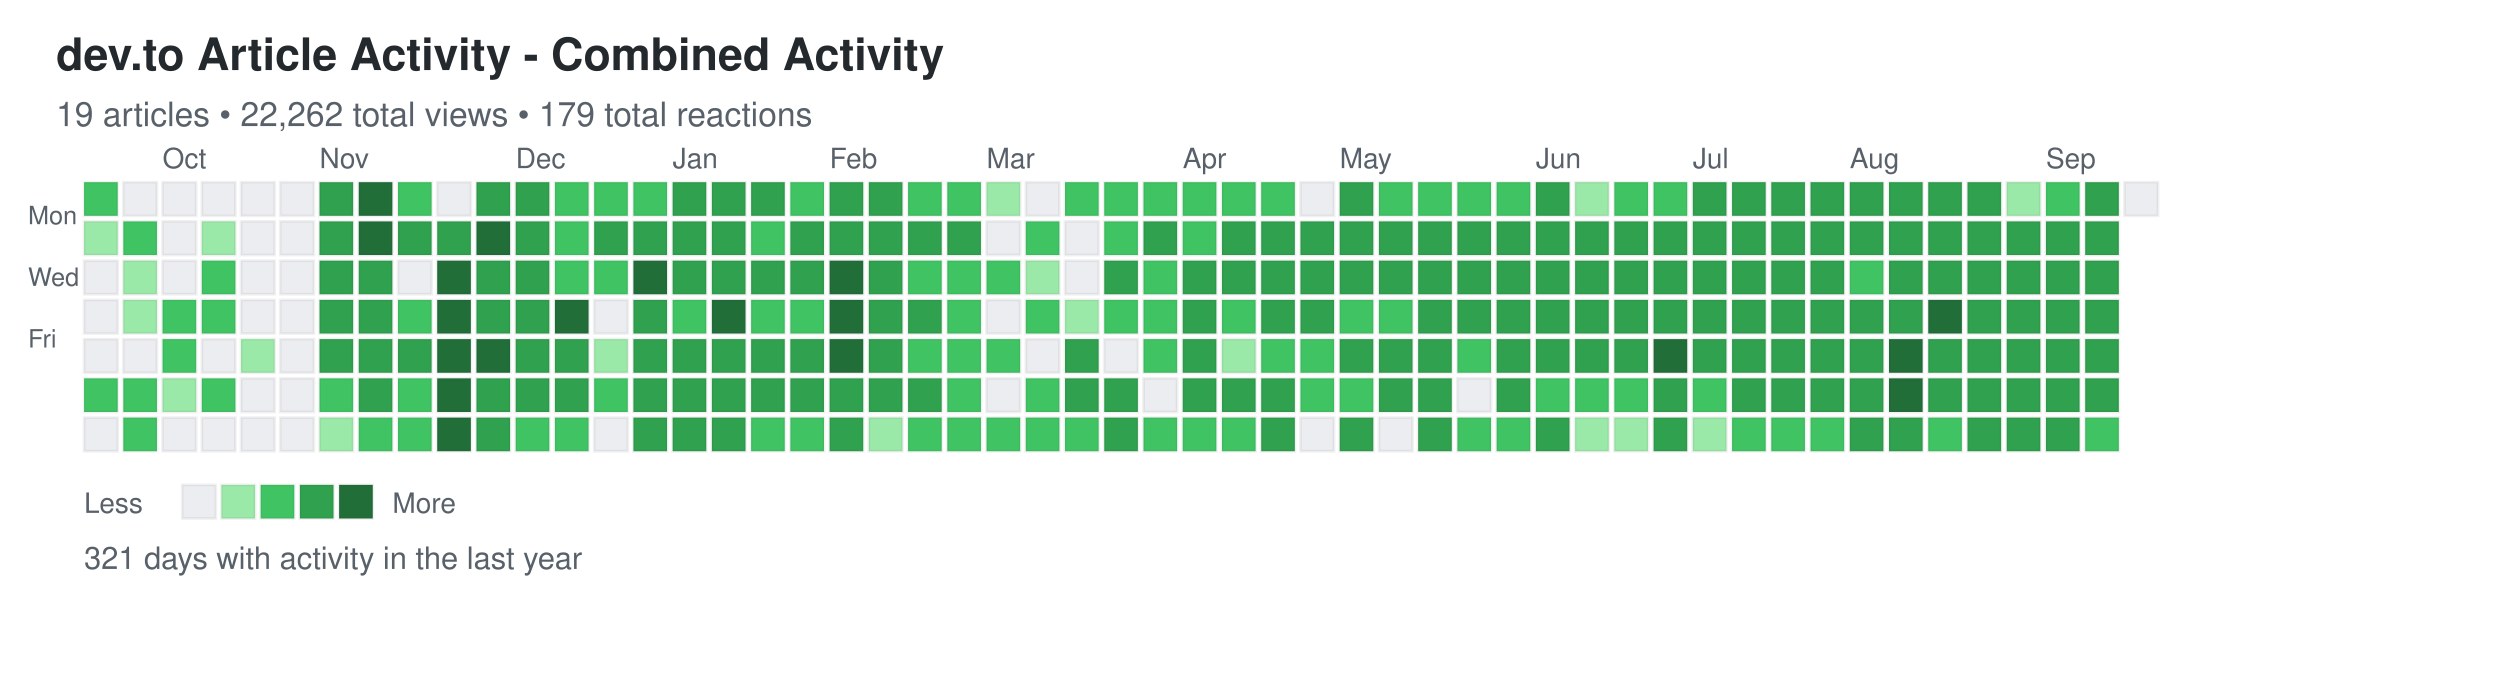
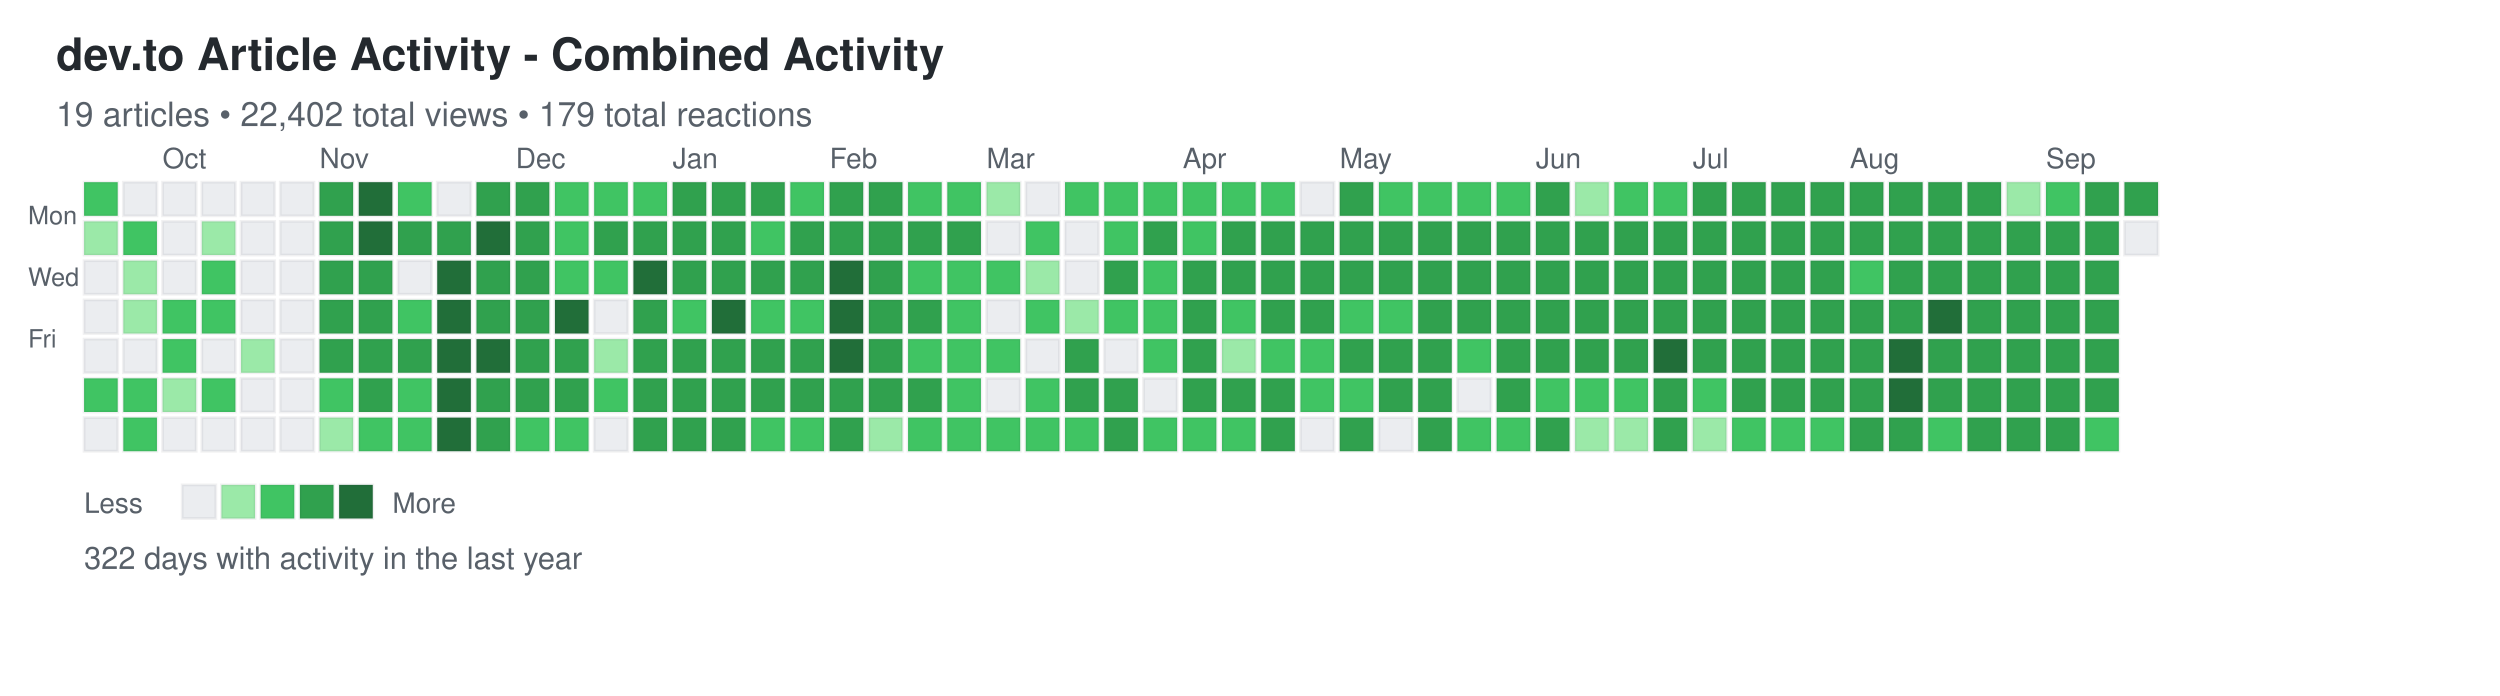
<svg xmlns="http://www.w3.org/2000/svg" width="892" height="248">
  <defs>
    <style>
.day { stroke: rgba(27,31,35,0.06); stroke-width: 1px; cursor: pointer; }
.day:hover { stroke: rgba(27,31,35,0.3); stroke-width: 2px; }
.month-label { font-family: -apple-system, BlinkMacSystemFont, "Segoe UI", Helvetica, Arial, sans-serif; font-size: 10px; fill: #586069; }
.day-label { font-family: -apple-system, BlinkMacSystemFont, "Segoe UI", Helvetica, Arial, sans-serif; font-size: 9px; fill: #586069; }
.title { font-family: -apple-system, BlinkMacSystemFont, "Segoe UI", Helvetica, Arial, sans-serif; font-size: 16px; font-weight: 600; fill: #24292e; }
.subtitle { font-family: -apple-system, BlinkMacSystemFont, "Segoe UI", Helvetica, Arial, sans-serif; font-size: 12px; fill: #586069; }
.stats { font-family: -apple-system, BlinkMacSystemFont, "Segoe UI", Helvetica, Arial, sans-serif; font-size: 11px; fill: #586069; }
.legend-text { font-family: -apple-system, BlinkMacSystemFont, "Segoe UI", Helvetica, Arial, sans-serif; font-size: 10px; fill: #586069; }
</style>
  </defs>
  <text x="20" y="25" class="title">dev.to Article Activity - Combined Activity</text>
-   <text x="20" y="45" class="subtitle">19 articles • 22,262 total views • 179 total reactions</text>
+   <text x="20" y="45" class="subtitle">19 articles • 22,402 total views • 179 total reactions</text>
  <text x="10" y="80" class="day-label">Mon</text>
  <text x="10" y="102" class="day-label">Wed</text>
  <text x="10" y="124" class="day-label">Fri</text>
  <rect x="30" y="65" width="12" height="12" fill="#40c463" class="day" data-date="2024-09-15" data-level="2" />
  <rect x="30" y="79" width="12" height="12" fill="#9be9a8" class="day" data-date="2024-09-16" data-level="1" />
  <rect x="30" y="93" width="12" height="12" fill="#ebedf0" class="day" data-date="2024-09-17" data-level="0" />
  <rect x="30" y="107" width="12" height="12" fill="#ebedf0" class="day" data-date="2024-09-18" data-level="0" />
  <rect x="30" y="121" width="12" height="12" fill="#ebedf0" class="day" data-date="2024-09-19" data-level="0" />
  <rect x="30" y="135" width="12" height="12" fill="#40c463" class="day" data-date="2024-09-20" data-level="2" />
  <rect x="30" y="149" width="12" height="12" fill="#ebedf0" class="day" data-date="2024-09-21" data-level="0" />
  <rect x="44" y="65" width="12" height="12" fill="#ebedf0" class="day" data-date="2024-09-22" data-level="0" />
  <rect x="44" y="79" width="12" height="12" fill="#40c463" class="day" data-date="2024-09-23" data-level="2" />
  <rect x="44" y="93" width="12" height="12" fill="#9be9a8" class="day" data-date="2024-09-24" data-level="1" />
  <rect x="44" y="107" width="12" height="12" fill="#9be9a8" class="day" data-date="2024-09-25" data-level="1" />
  <rect x="44" y="121" width="12" height="12" fill="#ebedf0" class="day" data-date="2024-09-26" data-level="0" />
  <rect x="44" y="135" width="12" height="12" fill="#40c463" class="day" data-date="2024-09-27" data-level="2" />
  <rect x="44" y="149" width="12" height="12" fill="#40c463" class="day" data-date="2024-09-28" data-level="2" />
  <rect x="58" y="65" width="12" height="12" fill="#ebedf0" class="day" data-date="2024-09-29" data-level="0" />
  <rect x="58" y="79" width="12" height="12" fill="#ebedf0" class="day" data-date="2024-09-30" data-level="0" />
  <rect x="58" y="93" width="12" height="12" fill="#ebedf0" class="day" data-date="2024-10-01" data-level="0" />
  <rect x="58" y="107" width="12" height="12" fill="#40c463" class="day" data-date="2024-10-02" data-level="2" />
  <rect x="58" y="121" width="12" height="12" fill="#40c463" class="day" data-date="2024-10-03" data-level="2" />
  <rect x="58" y="135" width="12" height="12" fill="#9be9a8" class="day" data-date="2024-10-04" data-level="1" />
  <rect x="58" y="149" width="12" height="12" fill="#ebedf0" class="day" data-date="2024-10-05" data-level="0" />
  <rect x="72" y="65" width="12" height="12" fill="#ebedf0" class="day" data-date="2024-10-06" data-level="0" />
  <rect x="72" y="79" width="12" height="12" fill="#9be9a8" class="day" data-date="2024-10-07" data-level="1" />
  <rect x="72" y="93" width="12" height="12" fill="#40c463" class="day" data-date="2024-10-08" data-level="2" />
  <rect x="72" y="107" width="12" height="12" fill="#40c463" class="day" data-date="2024-10-09" data-level="2" />
  <rect x="72" y="121" width="12" height="12" fill="#ebedf0" class="day" data-date="2024-10-10" data-level="0" />
  <rect x="72" y="135" width="12" height="12" fill="#40c463" class="day" data-date="2024-10-11" data-level="2" />
  <rect x="72" y="149" width="12" height="12" fill="#ebedf0" class="day" data-date="2024-10-12" data-level="0" />
  <rect x="86" y="65" width="12" height="12" fill="#ebedf0" class="day" data-date="2024-10-13" data-level="0" />
  <rect x="86" y="79" width="12" height="12" fill="#ebedf0" class="day" data-date="2024-10-14" data-level="0" />
  <rect x="86" y="93" width="12" height="12" fill="#ebedf0" class="day" data-date="2024-10-15" data-level="0" />
  <rect x="86" y="107" width="12" height="12" fill="#ebedf0" class="day" data-date="2024-10-16" data-level="0" />
  <rect x="86" y="121" width="12" height="12" fill="#9be9a8" class="day" data-date="2024-10-17" data-level="1" />
  <rect x="86" y="135" width="12" height="12" fill="#ebedf0" class="day" data-date="2024-10-18" data-level="0" />
  <rect x="86" y="149" width="12" height="12" fill="#ebedf0" class="day" data-date="2024-10-19" data-level="0" />
  <rect x="100" y="65" width="12" height="12" fill="#ebedf0" class="day" data-date="2024-10-20" data-level="0" />
  <rect x="100" y="79" width="12" height="12" fill="#ebedf0" class="day" data-date="2024-10-21" data-level="0" />
  <rect x="100" y="93" width="12" height="12" fill="#ebedf0" class="day" data-date="2024-10-22" data-level="0" />
  <rect x="100" y="107" width="12" height="12" fill="#ebedf0" class="day" data-date="2024-10-23" data-level="0" />
  <rect x="100" y="121" width="12" height="12" fill="#ebedf0" class="day" data-date="2024-10-24" data-level="0" />
  <rect x="100" y="135" width="12" height="12" fill="#ebedf0" class="day" data-date="2024-10-25" data-level="0" />
  <rect x="100" y="149" width="12" height="12" fill="#ebedf0" class="day" data-date="2024-10-26" data-level="0" />
  <rect x="114" y="65" width="12" height="12" fill="#30a14e" class="day" data-date="2024-10-27" data-level="3" />
  <rect x="114" y="79" width="12" height="12" fill="#30a14e" class="day" data-date="2024-10-28" data-level="3" />
  <rect x="114" y="93" width="12" height="12" fill="#30a14e" class="day" data-date="2024-10-29" data-level="3" />
  <rect x="114" y="107" width="12" height="12" fill="#30a14e" class="day" data-date="2024-10-30" data-level="3" />
  <rect x="114" y="121" width="12" height="12" fill="#30a14e" class="day" data-date="2024-10-31" data-level="3" />
  <rect x="114" y="135" width="12" height="12" fill="#40c463" class="day" data-date="2024-11-01" data-level="2" />
  <rect x="114" y="149" width="12" height="12" fill="#9be9a8" class="day" data-date="2024-11-02" data-level="1" />
  <rect x="128" y="65" width="12" height="12" fill="#216e39" class="day" data-date="2024-11-03" data-level="4" />
  <rect x="128" y="79" width="12" height="12" fill="#216e39" class="day" data-date="2024-11-04" data-level="4" />
  <rect x="128" y="93" width="12" height="12" fill="#30a14e" class="day" data-date="2024-11-05" data-level="3" />
  <rect x="128" y="107" width="12" height="12" fill="#30a14e" class="day" data-date="2024-11-06" data-level="3" />
  <rect x="128" y="121" width="12" height="12" fill="#30a14e" class="day" data-date="2024-11-07" data-level="3" />
  <rect x="128" y="135" width="12" height="12" fill="#30a14e" class="day" data-date="2024-11-08" data-level="3" />
  <rect x="128" y="149" width="12" height="12" fill="#40c463" class="day" data-date="2024-11-09" data-level="2" />
  <rect x="142" y="65" width="12" height="12" fill="#40c463" class="day" data-date="2024-11-10" data-level="2" />
  <rect x="142" y="79" width="12" height="12" fill="#30a14e" class="day" data-date="2024-11-11" data-level="3" />
  <rect x="142" y="93" width="12" height="12" fill="#ebedf0" class="day" data-date="2024-11-12" data-level="0" />
  <rect x="142" y="107" width="12" height="12" fill="#40c463" class="day" data-date="2024-11-13" data-level="2" />
  <rect x="142" y="121" width="12" height="12" fill="#30a14e" class="day" data-date="2024-11-14" data-level="3" />
  <rect x="142" y="135" width="12" height="12" fill="#40c463" class="day" data-date="2024-11-15" data-level="2" />
  <rect x="142" y="149" width="12" height="12" fill="#40c463" class="day" data-date="2024-11-16" data-level="2" />
  <rect x="156" y="65" width="12" height="12" fill="#ebedf0" class="day" data-date="2024-11-17" data-level="0" />
  <rect x="156" y="79" width="12" height="12" fill="#30a14e" class="day" data-date="2024-11-18" data-level="3" />
  <rect x="156" y="93" width="12" height="12" fill="#216e39" class="day" data-date="2024-11-19" data-level="4" />
  <rect x="156" y="107" width="12" height="12" fill="#216e39" class="day" data-date="2024-11-20" data-level="4" />
  <rect x="156" y="121" width="12" height="12" fill="#216e39" class="day" data-date="2024-11-21" data-level="4" />
  <rect x="156" y="135" width="12" height="12" fill="#216e39" class="day" data-date="2024-11-22" data-level="4" />
  <rect x="156" y="149" width="12" height="12" fill="#216e39" class="day" data-date="2024-11-23" data-level="4" />
  <rect x="170" y="65" width="12" height="12" fill="#30a14e" class="day" data-date="2024-11-24" data-level="3" />
  <rect x="170" y="79" width="12" height="12" fill="#216e39" class="day" data-date="2024-11-25" data-level="4" />
  <rect x="170" y="93" width="12" height="12" fill="#30a14e" class="day" data-date="2024-11-26" data-level="3" />
  <rect x="170" y="107" width="12" height="12" fill="#30a14e" class="day" data-date="2024-11-27" data-level="3" />
  <rect x="170" y="121" width="12" height="12" fill="#216e39" class="day" data-date="2024-11-28" data-level="4" />
  <rect x="170" y="135" width="12" height="12" fill="#30a14e" class="day" data-date="2024-11-29" data-level="3" />
  <rect x="170" y="149" width="12" height="12" fill="#30a14e" class="day" data-date="2024-11-30" data-level="3" />
  <rect x="184" y="65" width="12" height="12" fill="#30a14e" class="day" data-date="2024-12-01" data-level="3" />
  <rect x="184" y="79" width="12" height="12" fill="#30a14e" class="day" data-date="2024-12-02" data-level="3" />
  <rect x="184" y="93" width="12" height="12" fill="#30a14e" class="day" data-date="2024-12-03" data-level="3" />
  <rect x="184" y="107" width="12" height="12" fill="#30a14e" class="day" data-date="2024-12-04" data-level="3" />
  <rect x="184" y="121" width="12" height="12" fill="#30a14e" class="day" data-date="2024-12-05" data-level="3" />
  <rect x="184" y="135" width="12" height="12" fill="#30a14e" class="day" data-date="2024-12-06" data-level="3" />
  <rect x="184" y="149" width="12" height="12" fill="#40c463" class="day" data-date="2024-12-07" data-level="2" />
  <rect x="198" y="65" width="12" height="12" fill="#40c463" class="day" data-date="2024-12-08" data-level="2" />
  <rect x="198" y="79" width="12" height="12" fill="#40c463" class="day" data-date="2024-12-09" data-level="2" />
  <rect x="198" y="93" width="12" height="12" fill="#40c463" class="day" data-date="2024-12-10" data-level="2" />
  <rect x="198" y="107" width="12" height="12" fill="#216e39" class="day" data-date="2024-12-11" data-level="4" />
  <rect x="198" y="121" width="12" height="12" fill="#30a14e" class="day" data-date="2024-12-12" data-level="3" />
  <rect x="198" y="135" width="12" height="12" fill="#30a14e" class="day" data-date="2024-12-13" data-level="3" />
  <rect x="198" y="149" width="12" height="12" fill="#40c463" class="day" data-date="2024-12-14" data-level="2" />
  <rect x="212" y="65" width="12" height="12" fill="#40c463" class="day" data-date="2024-12-15" data-level="2" />
  <rect x="212" y="79" width="12" height="12" fill="#30a14e" class="day" data-date="2024-12-16" data-level="3" />
  <rect x="212" y="93" width="12" height="12" fill="#40c463" class="day" data-date="2024-12-17" data-level="2" />
  <rect x="212" y="107" width="12" height="12" fill="#ebedf0" class="day" data-date="2024-12-18" data-level="0" />
  <rect x="212" y="121" width="12" height="12" fill="#9be9a8" class="day" data-date="2024-12-19" data-level="1" />
  <rect x="212" y="135" width="12" height="12" fill="#40c463" class="day" data-date="2024-12-20" data-level="2" />
  <rect x="212" y="149" width="12" height="12" fill="#ebedf0" class="day" data-date="2024-12-21" data-level="0" />
  <rect x="226" y="65" width="12" height="12" fill="#40c463" class="day" data-date="2024-12-22" data-level="2" />
  <rect x="226" y="79" width="12" height="12" fill="#30a14e" class="day" data-date="2024-12-23" data-level="3" />
  <rect x="226" y="93" width="12" height="12" fill="#216e39" class="day" data-date="2024-12-24" data-level="4" />
  <rect x="226" y="107" width="12" height="12" fill="#30a14e" class="day" data-date="2024-12-25" data-level="3" />
  <rect x="226" y="121" width="12" height="12" fill="#30a14e" class="day" data-date="2024-12-26" data-level="3" />
  <rect x="226" y="135" width="12" height="12" fill="#30a14e" class="day" data-date="2024-12-27" data-level="3" />
  <rect x="226" y="149" width="12" height="12" fill="#30a14e" class="day" data-date="2024-12-28" data-level="3" />
  <rect x="240" y="65" width="12" height="12" fill="#30a14e" class="day" data-date="2024-12-29" data-level="3" />
  <rect x="240" y="79" width="12" height="12" fill="#30a14e" class="day" data-date="2024-12-30" data-level="3" />
  <rect x="240" y="93" width="12" height="12" fill="#30a14e" class="day" data-date="2024-12-31" data-level="3" />
  <rect x="240" y="107" width="12" height="12" fill="#40c463" class="day" data-date="2025-01-01" data-level="2" />
  <rect x="240" y="121" width="12" height="12" fill="#30a14e" class="day" data-date="2025-01-02" data-level="3" />
  <rect x="240" y="135" width="12" height="12" fill="#30a14e" class="day" data-date="2025-01-03" data-level="3" />
  <rect x="240" y="149" width="12" height="12" fill="#30a14e" class="day" data-date="2025-01-04" data-level="3" />
  <rect x="254" y="65" width="12" height="12" fill="#30a14e" class="day" data-date="2025-01-05" data-level="3" />
  <rect x="254" y="79" width="12" height="12" fill="#30a14e" class="day" data-date="2025-01-06" data-level="3" />
  <rect x="254" y="93" width="12" height="12" fill="#30a14e" class="day" data-date="2025-01-07" data-level="3" />
  <rect x="254" y="107" width="12" height="12" fill="#216e39" class="day" data-date="2025-01-08" data-level="4" />
  <rect x="254" y="121" width="12" height="12" fill="#30a14e" class="day" data-date="2025-01-09" data-level="3" />
  <rect x="254" y="135" width="12" height="12" fill="#30a14e" class="day" data-date="2025-01-10" data-level="3" />
  <rect x="254" y="149" width="12" height="12" fill="#30a14e" class="day" data-date="2025-01-11" data-level="3" />
  <rect x="268" y="65" width="12" height="12" fill="#30a14e" class="day" data-date="2025-01-12" data-level="3" />
  <rect x="268" y="79" width="12" height="12" fill="#40c463" class="day" data-date="2025-01-13" data-level="2" />
  <rect x="268" y="93" width="12" height="12" fill="#30a14e" class="day" data-date="2025-01-14" data-level="3" />
  <rect x="268" y="107" width="12" height="12" fill="#40c463" class="day" data-date="2025-01-15" data-level="2" />
  <rect x="268" y="121" width="12" height="12" fill="#30a14e" class="day" data-date="2025-01-16" data-level="3" />
  <rect x="268" y="135" width="12" height="12" fill="#30a14e" class="day" data-date="2025-01-17" data-level="3" />
  <rect x="268" y="149" width="12" height="12" fill="#40c463" class="day" data-date="2025-01-18" data-level="2" />
  <rect x="282" y="65" width="12" height="12" fill="#40c463" class="day" data-date="2025-01-19" data-level="2" />
  <rect x="282" y="79" width="12" height="12" fill="#30a14e" class="day" data-date="2025-01-20" data-level="3" />
  <rect x="282" y="93" width="12" height="12" fill="#30a14e" class="day" data-date="2025-01-21" data-level="3" />
  <rect x="282" y="107" width="12" height="12" fill="#40c463" class="day" data-date="2025-01-22" data-level="2" />
  <rect x="282" y="121" width="12" height="12" fill="#30a14e" class="day" data-date="2025-01-23" data-level="3" />
  <rect x="282" y="135" width="12" height="12" fill="#30a14e" class="day" data-date="2025-01-24" data-level="3" />
  <rect x="282" y="149" width="12" height="12" fill="#40c463" class="day" data-date="2025-01-25" data-level="2" />
  <rect x="296" y="65" width="12" height="12" fill="#30a14e" class="day" data-date="2025-01-26" data-level="3" />
  <rect x="296" y="79" width="12" height="12" fill="#30a14e" class="day" data-date="2025-01-27" data-level="3" />
  <rect x="296" y="93" width="12" height="12" fill="#216e39" class="day" data-date="2025-01-28" data-level="4" />
  <rect x="296" y="107" width="12" height="12" fill="#216e39" class="day" data-date="2025-01-29" data-level="4" />
  <rect x="296" y="121" width="12" height="12" fill="#216e39" class="day" data-date="2025-01-30" data-level="4" />
  <rect x="296" y="135" width="12" height="12" fill="#30a14e" class="day" data-date="2025-01-31" data-level="3" />
  <rect x="296" y="149" width="12" height="12" fill="#30a14e" class="day" data-date="2025-02-01" data-level="3" />
  <rect x="310" y="65" width="12" height="12" fill="#30a14e" class="day" data-date="2025-02-02" data-level="3" />
  <rect x="310" y="79" width="12" height="12" fill="#30a14e" class="day" data-date="2025-02-03" data-level="3" />
  <rect x="310" y="93" width="12" height="12" fill="#30a14e" class="day" data-date="2025-02-04" data-level="3" />
  <rect x="310" y="107" width="12" height="12" fill="#30a14e" class="day" data-date="2025-02-05" data-level="3" />
  <rect x="310" y="121" width="12" height="12" fill="#30a14e" class="day" data-date="2025-02-06" data-level="3" />
  <rect x="310" y="135" width="12" height="12" fill="#30a14e" class="day" data-date="2025-02-07" data-level="3" />
  <rect x="310" y="149" width="12" height="12" fill="#9be9a8" class="day" data-date="2025-02-08" data-level="1" />
  <rect x="324" y="65" width="12" height="12" fill="#40c463" class="day" data-date="2025-02-09" data-level="2" />
  <rect x="324" y="79" width="12" height="12" fill="#30a14e" class="day" data-date="2025-02-10" data-level="3" />
  <rect x="324" y="93" width="12" height="12" fill="#40c463" class="day" data-date="2025-02-11" data-level="2" />
  <rect x="324" y="107" width="12" height="12" fill="#30a14e" class="day" data-date="2025-02-12" data-level="3" />
  <rect x="324" y="121" width="12" height="12" fill="#40c463" class="day" data-date="2025-02-13" data-level="2" />
  <rect x="324" y="135" width="12" height="12" fill="#30a14e" class="day" data-date="2025-02-14" data-level="3" />
  <rect x="324" y="149" width="12" height="12" fill="#40c463" class="day" data-date="2025-02-15" data-level="2" />
  <rect x="338" y="65" width="12" height="12" fill="#40c463" class="day" data-date="2025-02-16" data-level="2" />
  <rect x="338" y="79" width="12" height="12" fill="#30a14e" class="day" data-date="2025-02-17" data-level="3" />
  <rect x="338" y="93" width="12" height="12" fill="#40c463" class="day" data-date="2025-02-18" data-level="2" />
  <rect x="338" y="107" width="12" height="12" fill="#40c463" class="day" data-date="2025-02-19" data-level="2" />
  <rect x="338" y="121" width="12" height="12" fill="#40c463" class="day" data-date="2025-02-20" data-level="2" />
  <rect x="338" y="135" width="12" height="12" fill="#40c463" class="day" data-date="2025-02-21" data-level="2" />
  <rect x="338" y="149" width="12" height="12" fill="#40c463" class="day" data-date="2025-02-22" data-level="2" />
  <rect x="352" y="65" width="12" height="12" fill="#9be9a8" class="day" data-date="2025-02-23" data-level="1" />
  <rect x="352" y="79" width="12" height="12" fill="#ebedf0" class="day" data-date="2025-02-24" data-level="0" />
  <rect x="352" y="93" width="12" height="12" fill="#40c463" class="day" data-date="2025-02-25" data-level="2" />
  <rect x="352" y="107" width="12" height="12" fill="#ebedf0" class="day" data-date="2025-02-26" data-level="0" />
  <rect x="352" y="121" width="12" height="12" fill="#40c463" class="day" data-date="2025-02-27" data-level="2" />
  <rect x="352" y="135" width="12" height="12" fill="#ebedf0" class="day" data-date="2025-02-28" data-level="0" />
  <rect x="352" y="149" width="12" height="12" fill="#40c463" class="day" data-date="2025-03-01" data-level="2" />
  <rect x="366" y="65" width="12" height="12" fill="#ebedf0" class="day" data-date="2025-03-02" data-level="0" />
  <rect x="366" y="79" width="12" height="12" fill="#40c463" class="day" data-date="2025-03-03" data-level="2" />
  <rect x="366" y="93" width="12" height="12" fill="#9be9a8" class="day" data-date="2025-03-04" data-level="1" />
  <rect x="366" y="107" width="12" height="12" fill="#40c463" class="day" data-date="2025-03-05" data-level="2" />
  <rect x="366" y="121" width="12" height="12" fill="#ebedf0" class="day" data-date="2025-03-06" data-level="0" />
  <rect x="366" y="135" width="12" height="12" fill="#40c463" class="day" data-date="2025-03-07" data-level="2" />
  <rect x="366" y="149" width="12" height="12" fill="#40c463" class="day" data-date="2025-03-08" data-level="2" />
  <rect x="380" y="65" width="12" height="12" fill="#40c463" class="day" data-date="2025-03-09" data-level="2" />
  <rect x="380" y="79" width="12" height="12" fill="#ebedf0" class="day" data-date="2025-03-10" data-level="0" />
  <rect x="380" y="93" width="12" height="12" fill="#ebedf0" class="day" data-date="2025-03-11" data-level="0" />
  <rect x="380" y="107" width="12" height="12" fill="#9be9a8" class="day" data-date="2025-03-12" data-level="1" />
  <rect x="380" y="121" width="12" height="12" fill="#30a14e" class="day" data-date="2025-03-13" data-level="3" />
  <rect x="380" y="135" width="12" height="12" fill="#30a14e" class="day" data-date="2025-03-14" data-level="3" />
  <rect x="380" y="149" width="12" height="12" fill="#40c463" class="day" data-date="2025-03-15" data-level="2" />
  <rect x="394" y="65" width="12" height="12" fill="#40c463" class="day" data-date="2025-03-16" data-level="2" />
  <rect x="394" y="79" width="12" height="12" fill="#40c463" class="day" data-date="2025-03-17" data-level="2" />
  <rect x="394" y="93" width="12" height="12" fill="#30a14e" class="day" data-date="2025-03-18" data-level="3" />
  <rect x="394" y="107" width="12" height="12" fill="#40c463" class="day" data-date="2025-03-19" data-level="2" />
  <rect x="394" y="121" width="12" height="12" fill="#ebedf0" class="day" data-date="2025-03-20" data-level="0" />
  <rect x="394" y="135" width="12" height="12" fill="#30a14e" class="day" data-date="2025-03-21" data-level="3" />
  <rect x="394" y="149" width="12" height="12" fill="#30a14e" class="day" data-date="2025-03-22" data-level="3" />
  <rect x="408" y="65" width="12" height="12" fill="#40c463" class="day" data-date="2025-03-23" data-level="2" />
  <rect x="408" y="79" width="12" height="12" fill="#30a14e" class="day" data-date="2025-03-24" data-level="3" />
  <rect x="408" y="93" width="12" height="12" fill="#40c463" class="day" data-date="2025-03-25" data-level="2" />
  <rect x="408" y="107" width="12" height="12" fill="#40c463" class="day" data-date="2025-03-26" data-level="2" />
  <rect x="408" y="121" width="12" height="12" fill="#40c463" class="day" data-date="2025-03-27" data-level="2" />
  <rect x="408" y="135" width="12" height="12" fill="#ebedf0" class="day" data-date="2025-03-28" data-level="0" />
  <rect x="408" y="149" width="12" height="12" fill="#40c463" class="day" data-date="2025-03-29" data-level="2" />
  <rect x="422" y="65" width="12" height="12" fill="#40c463" class="day" data-date="2025-03-30" data-level="2" />
  <rect x="422" y="79" width="12" height="12" fill="#40c463" class="day" data-date="2025-03-31" data-level="2" />
  <rect x="422" y="93" width="12" height="12" fill="#30a14e" class="day" data-date="2025-04-01" data-level="3" />
  <rect x="422" y="107" width="12" height="12" fill="#30a14e" class="day" data-date="2025-04-02" data-level="3" />
  <rect x="422" y="121" width="12" height="12" fill="#30a14e" class="day" data-date="2025-04-03" data-level="3" />
  <rect x="422" y="135" width="12" height="12" fill="#30a14e" class="day" data-date="2025-04-04" data-level="3" />
  <rect x="422" y="149" width="12" height="12" fill="#40c463" class="day" data-date="2025-04-05" data-level="2" />
  <rect x="436" y="65" width="12" height="12" fill="#40c463" class="day" data-date="2025-04-06" data-level="2" />
  <rect x="436" y="79" width="12" height="12" fill="#30a14e" class="day" data-date="2025-04-07" data-level="3" />
  <rect x="436" y="93" width="12" height="12" fill="#30a14e" class="day" data-date="2025-04-08" data-level="3" />
  <rect x="436" y="107" width="12" height="12" fill="#40c463" class="day" data-date="2025-04-09" data-level="2" />
  <rect x="436" y="121" width="12" height="12" fill="#9be9a8" class="day" data-date="2025-04-10" data-level="1" />
  <rect x="436" y="135" width="12" height="12" fill="#30a14e" class="day" data-date="2025-04-11" data-level="3" />
  <rect x="436" y="149" width="12" height="12" fill="#40c463" class="day" data-date="2025-04-12" data-level="2" />
  <rect x="450" y="65" width="12" height="12" fill="#40c463" class="day" data-date="2025-04-13" data-level="2" />
  <rect x="450" y="79" width="12" height="12" fill="#30a14e" class="day" data-date="2025-04-14" data-level="3" />
  <rect x="450" y="93" width="12" height="12" fill="#30a14e" class="day" data-date="2025-04-15" data-level="3" />
  <rect x="450" y="107" width="12" height="12" fill="#30a14e" class="day" data-date="2025-04-16" data-level="3" />
  <rect x="450" y="121" width="12" height="12" fill="#40c463" class="day" data-date="2025-04-17" data-level="2" />
  <rect x="450" y="135" width="12" height="12" fill="#30a14e" class="day" data-date="2025-04-18" data-level="3" />
  <rect x="450" y="149" width="12" height="12" fill="#30a14e" class="day" data-date="2025-04-19" data-level="3" />
  <rect x="464" y="65" width="12" height="12" fill="#ebedf0" class="day" data-date="2025-04-20" data-level="0" />
  <rect x="464" y="79" width="12" height="12" fill="#30a14e" class="day" data-date="2025-04-21" data-level="3" />
  <rect x="464" y="93" width="12" height="12" fill="#30a14e" class="day" data-date="2025-04-22" data-level="3" />
  <rect x="464" y="107" width="12" height="12" fill="#30a14e" class="day" data-date="2025-04-23" data-level="3" />
  <rect x="464" y="121" width="12" height="12" fill="#40c463" class="day" data-date="2025-04-24" data-level="2" />
  <rect x="464" y="135" width="12" height="12" fill="#40c463" class="day" data-date="2025-04-25" data-level="2" />
  <rect x="464" y="149" width="12" height="12" fill="#ebedf0" class="day" data-date="2025-04-26" data-level="0" />
  <rect x="478" y="65" width="12" height="12" fill="#30a14e" class="day" data-date="2025-04-27" data-level="3" />
  <rect x="478" y="79" width="12" height="12" fill="#30a14e" class="day" data-date="2025-04-28" data-level="3" />
  <rect x="478" y="93" width="12" height="12" fill="#30a14e" class="day" data-date="2025-04-29" data-level="3" />
  <rect x="478" y="107" width="12" height="12" fill="#40c463" class="day" data-date="2025-04-30" data-level="2" />
  <rect x="478" y="121" width="12" height="12" fill="#30a14e" class="day" data-date="2025-05-01" data-level="3" />
  <rect x="478" y="135" width="12" height="12" fill="#40c463" class="day" data-date="2025-05-02" data-level="2" />
  <rect x="478" y="149" width="12" height="12" fill="#30a14e" class="day" data-date="2025-05-03" data-level="3" />
  <rect x="492" y="65" width="12" height="12" fill="#40c463" class="day" data-date="2025-05-04" data-level="2" />
  <rect x="492" y="79" width="12" height="12" fill="#30a14e" class="day" data-date="2025-05-05" data-level="3" />
  <rect x="492" y="93" width="12" height="12" fill="#30a14e" class="day" data-date="2025-05-06" data-level="3" />
  <rect x="492" y="107" width="12" height="12" fill="#40c463" class="day" data-date="2025-05-07" data-level="2" />
  <rect x="492" y="121" width="12" height="12" fill="#30a14e" class="day" data-date="2025-05-08" data-level="3" />
  <rect x="492" y="135" width="12" height="12" fill="#30a14e" class="day" data-date="2025-05-09" data-level="3" />
  <rect x="492" y="149" width="12" height="12" fill="#ebedf0" class="day" data-date="2025-05-10" data-level="0" />
  <rect x="506" y="65" width="12" height="12" fill="#40c463" class="day" data-date="2025-05-11" data-level="2" />
  <rect x="506" y="79" width="12" height="12" fill="#30a14e" class="day" data-date="2025-05-12" data-level="3" />
  <rect x="506" y="93" width="12" height="12" fill="#30a14e" class="day" data-date="2025-05-13" data-level="3" />
  <rect x="506" y="107" width="12" height="12" fill="#30a14e" class="day" data-date="2025-05-14" data-level="3" />
  <rect x="506" y="121" width="12" height="12" fill="#30a14e" class="day" data-date="2025-05-15" data-level="3" />
  <rect x="506" y="135" width="12" height="12" fill="#30a14e" class="day" data-date="2025-05-16" data-level="3" />
  <rect x="506" y="149" width="12" height="12" fill="#30a14e" class="day" data-date="2025-05-17" data-level="3" />
  <rect x="520" y="65" width="12" height="12" fill="#40c463" class="day" data-date="2025-05-18" data-level="2" />
  <rect x="520" y="79" width="12" height="12" fill="#30a14e" class="day" data-date="2025-05-19" data-level="3" />
  <rect x="520" y="93" width="12" height="12" fill="#30a14e" class="day" data-date="2025-05-20" data-level="3" />
  <rect x="520" y="107" width="12" height="12" fill="#30a14e" class="day" data-date="2025-05-21" data-level="3" />
  <rect x="520" y="121" width="12" height="12" fill="#40c463" class="day" data-date="2025-05-22" data-level="2" />
  <rect x="520" y="135" width="12" height="12" fill="#ebedf0" class="day" data-date="2025-05-23" data-level="0" />
  <rect x="520" y="149" width="12" height="12" fill="#40c463" class="day" data-date="2025-05-24" data-level="2" />
  <rect x="534" y="65" width="12" height="12" fill="#40c463" class="day" data-date="2025-05-25" data-level="2" />
  <rect x="534" y="79" width="12" height="12" fill="#30a14e" class="day" data-date="2025-05-26" data-level="3" />
  <rect x="534" y="93" width="12" height="12" fill="#30a14e" class="day" data-date="2025-05-27" data-level="3" />
  <rect x="534" y="107" width="12" height="12" fill="#30a14e" class="day" data-date="2025-05-28" data-level="3" />
  <rect x="534" y="121" width="12" height="12" fill="#30a14e" class="day" data-date="2025-05-29" data-level="3" />
  <rect x="534" y="135" width="12" height="12" fill="#30a14e" class="day" data-date="2025-05-30" data-level="3" />
  <rect x="534" y="149" width="12" height="12" fill="#40c463" class="day" data-date="2025-05-31" data-level="2" />
  <rect x="548" y="65" width="12" height="12" fill="#30a14e" class="day" data-date="2025-06-01" data-level="3" />
  <rect x="548" y="79" width="12" height="12" fill="#30a14e" class="day" data-date="2025-06-02" data-level="3" />
  <rect x="548" y="93" width="12" height="12" fill="#30a14e" class="day" data-date="2025-06-03" data-level="3" />
  <rect x="548" y="107" width="12" height="12" fill="#30a14e" class="day" data-date="2025-06-04" data-level="3" />
  <rect x="548" y="121" width="12" height="12" fill="#30a14e" class="day" data-date="2025-06-05" data-level="3" />
  <rect x="548" y="135" width="12" height="12" fill="#40c463" class="day" data-date="2025-06-06" data-level="2" />
  <rect x="548" y="149" width="12" height="12" fill="#30a14e" class="day" data-date="2025-06-07" data-level="3" />
  <rect x="562" y="65" width="12" height="12" fill="#9be9a8" class="day" data-date="2025-06-08" data-level="1" />
  <rect x="562" y="79" width="12" height="12" fill="#30a14e" class="day" data-date="2025-06-09" data-level="3" />
  <rect x="562" y="93" width="12" height="12" fill="#30a14e" class="day" data-date="2025-06-10" data-level="3" />
  <rect x="562" y="107" width="12" height="12" fill="#30a14e" class="day" data-date="2025-06-11" data-level="3" />
  <rect x="562" y="121" width="12" height="12" fill="#30a14e" class="day" data-date="2025-06-12" data-level="3" />
  <rect x="562" y="135" width="12" height="12" fill="#40c463" class="day" data-date="2025-06-13" data-level="2" />
  <rect x="562" y="149" width="12" height="12" fill="#9be9a8" class="day" data-date="2025-06-14" data-level="1" />
  <rect x="576" y="65" width="12" height="12" fill="#40c463" class="day" data-date="2025-06-15" data-level="2" />
  <rect x="576" y="79" width="12" height="12" fill="#30a14e" class="day" data-date="2025-06-16" data-level="3" />
  <rect x="576" y="93" width="12" height="12" fill="#30a14e" class="day" data-date="2025-06-17" data-level="3" />
  <rect x="576" y="107" width="12" height="12" fill="#30a14e" class="day" data-date="2025-06-18" data-level="3" />
  <rect x="576" y="121" width="12" height="12" fill="#30a14e" class="day" data-date="2025-06-19" data-level="3" />
  <rect x="576" y="135" width="12" height="12" fill="#40c463" class="day" data-date="2025-06-20" data-level="2" />
  <rect x="576" y="149" width="12" height="12" fill="#9be9a8" class="day" data-date="2025-06-21" data-level="1" />
  <rect x="590" y="65" width="12" height="12" fill="#40c463" class="day" data-date="2025-06-22" data-level="2" />
  <rect x="590" y="79" width="12" height="12" fill="#30a14e" class="day" data-date="2025-06-23" data-level="3" />
  <rect x="590" y="93" width="12" height="12" fill="#30a14e" class="day" data-date="2025-06-24" data-level="3" />
  <rect x="590" y="107" width="12" height="12" fill="#30a14e" class="day" data-date="2025-06-25" data-level="3" />
  <rect x="590" y="121" width="12" height="12" fill="#216e39" class="day" data-date="2025-06-26" data-level="4" />
  <rect x="590" y="135" width="12" height="12" fill="#30a14e" class="day" data-date="2025-06-27" data-level="3" />
  <rect x="590" y="149" width="12" height="12" fill="#30a14e" class="day" data-date="2025-06-28" data-level="3" />
  <rect x="604" y="65" width="12" height="12" fill="#30a14e" class="day" data-date="2025-06-29" data-level="3" />
  <rect x="604" y="79" width="12" height="12" fill="#30a14e" class="day" data-date="2025-06-30" data-level="3" />
  <rect x="604" y="93" width="12" height="12" fill="#30a14e" class="day" data-date="2025-07-01" data-level="3" />
  <rect x="604" y="107" width="12" height="12" fill="#30a14e" class="day" data-date="2025-07-02" data-level="3" />
  <rect x="604" y="121" width="12" height="12" fill="#30a14e" class="day" data-date="2025-07-03" data-level="3" />
  <rect x="604" y="135" width="12" height="12" fill="#40c463" class="day" data-date="2025-07-04" data-level="2" />
  <rect x="604" y="149" width="12" height="12" fill="#9be9a8" class="day" data-date="2025-07-05" data-level="1" />
  <rect x="618" y="65" width="12" height="12" fill="#30a14e" class="day" data-date="2025-07-06" data-level="3" />
  <rect x="618" y="79" width="12" height="12" fill="#30a14e" class="day" data-date="2025-07-07" data-level="3" />
  <rect x="618" y="93" width="12" height="12" fill="#30a14e" class="day" data-date="2025-07-08" data-level="3" />
  <rect x="618" y="107" width="12" height="12" fill="#30a14e" class="day" data-date="2025-07-09" data-level="3" />
  <rect x="618" y="121" width="12" height="12" fill="#30a14e" class="day" data-date="2025-07-10" data-level="3" />
  <rect x="618" y="135" width="12" height="12" fill="#30a14e" class="day" data-date="2025-07-11" data-level="3" />
  <rect x="618" y="149" width="12" height="12" fill="#40c463" class="day" data-date="2025-07-12" data-level="2" />
  <rect x="632" y="65" width="12" height="12" fill="#30a14e" class="day" data-date="2025-07-13" data-level="3" />
  <rect x="632" y="79" width="12" height="12" fill="#30a14e" class="day" data-date="2025-07-14" data-level="3" />
  <rect x="632" y="93" width="12" height="12" fill="#30a14e" class="day" data-date="2025-07-15" data-level="3" />
  <rect x="632" y="107" width="12" height="12" fill="#30a14e" class="day" data-date="2025-07-16" data-level="3" />
  <rect x="632" y="121" width="12" height="12" fill="#30a14e" class="day" data-date="2025-07-17" data-level="3" />
  <rect x="632" y="135" width="12" height="12" fill="#30a14e" class="day" data-date="2025-07-18" data-level="3" />
  <rect x="632" y="149" width="12" height="12" fill="#40c463" class="day" data-date="2025-07-19" data-level="2" />
  <rect x="646" y="65" width="12" height="12" fill="#30a14e" class="day" data-date="2025-07-20" data-level="3" />
  <rect x="646" y="79" width="12" height="12" fill="#30a14e" class="day" data-date="2025-07-21" data-level="3" />
  <rect x="646" y="93" width="12" height="12" fill="#30a14e" class="day" data-date="2025-07-22" data-level="3" />
  <rect x="646" y="107" width="12" height="12" fill="#30a14e" class="day" data-date="2025-07-23" data-level="3" />
  <rect x="646" y="121" width="12" height="12" fill="#30a14e" class="day" data-date="2025-07-24" data-level="3" />
  <rect x="646" y="135" width="12" height="12" fill="#30a14e" class="day" data-date="2025-07-25" data-level="3" />
  <rect x="646" y="149" width="12" height="12" fill="#40c463" class="day" data-date="2025-07-26" data-level="2" />
  <rect x="660" y="65" width="12" height="12" fill="#30a14e" class="day" data-date="2025-07-27" data-level="3" />
  <rect x="660" y="79" width="12" height="12" fill="#30a14e" class="day" data-date="2025-07-28" data-level="3" />
  <rect x="660" y="93" width="12" height="12" fill="#40c463" class="day" data-date="2025-07-29" data-level="2" />
  <rect x="660" y="107" width="12" height="12" fill="#30a14e" class="day" data-date="2025-07-30" data-level="3" />
  <rect x="660" y="121" width="12" height="12" fill="#30a14e" class="day" data-date="2025-07-31" data-level="3" />
  <rect x="660" y="135" width="12" height="12" fill="#30a14e" class="day" data-date="2025-08-01" data-level="3" />
  <rect x="660" y="149" width="12" height="12" fill="#30a14e" class="day" data-date="2025-08-02" data-level="3" />
  <rect x="674" y="65" width="12" height="12" fill="#30a14e" class="day" data-date="2025-08-03" data-level="3" />
  <rect x="674" y="79" width="12" height="12" fill="#30a14e" class="day" data-date="2025-08-04" data-level="3" />
  <rect x="674" y="93" width="12" height="12" fill="#30a14e" class="day" data-date="2025-08-05" data-level="3" />
  <rect x="674" y="107" width="12" height="12" fill="#30a14e" class="day" data-date="2025-08-06" data-level="3" />
  <rect x="674" y="121" width="12" height="12" fill="#216e39" class="day" data-date="2025-08-07" data-level="4" />
  <rect x="674" y="135" width="12" height="12" fill="#216e39" class="day" data-date="2025-08-08" data-level="4" />
  <rect x="674" y="149" width="12" height="12" fill="#30a14e" class="day" data-date="2025-08-09" data-level="3" />
  <rect x="688" y="65" width="12" height="12" fill="#30a14e" class="day" data-date="2025-08-10" data-level="3" />
  <rect x="688" y="79" width="12" height="12" fill="#30a14e" class="day" data-date="2025-08-11" data-level="3" />
  <rect x="688" y="93" width="12" height="12" fill="#30a14e" class="day" data-date="2025-08-12" data-level="3" />
  <rect x="688" y="107" width="12" height="12" fill="#216e39" class="day" data-date="2025-08-13" data-level="4" />
  <rect x="688" y="121" width="12" height="12" fill="#30a14e" class="day" data-date="2025-08-14" data-level="3" />
  <rect x="688" y="135" width="12" height="12" fill="#30a14e" class="day" data-date="2025-08-15" data-level="3" />
  <rect x="688" y="149" width="12" height="12" fill="#40c463" class="day" data-date="2025-08-16" data-level="2" />
  <rect x="702" y="65" width="12" height="12" fill="#30a14e" class="day" data-date="2025-08-17" data-level="3" />
  <rect x="702" y="79" width="12" height="12" fill="#30a14e" class="day" data-date="2025-08-18" data-level="3" />
  <rect x="702" y="93" width="12" height="12" fill="#30a14e" class="day" data-date="2025-08-19" data-level="3" />
  <rect x="702" y="107" width="12" height="12" fill="#30a14e" class="day" data-date="2025-08-20" data-level="3" />
  <rect x="702" y="121" width="12" height="12" fill="#30a14e" class="day" data-date="2025-08-21" data-level="3" />
  <rect x="702" y="135" width="12" height="12" fill="#30a14e" class="day" data-date="2025-08-22" data-level="3" />
  <rect x="702" y="149" width="12" height="12" fill="#30a14e" class="day" data-date="2025-08-23" data-level="3" />
  <rect x="716" y="65" width="12" height="12" fill="#9be9a8" class="day" data-date="2025-08-24" data-level="1" />
  <rect x="716" y="79" width="12" height="12" fill="#30a14e" class="day" data-date="2025-08-25" data-level="3" />
  <rect x="716" y="93" width="12" height="12" fill="#30a14e" class="day" data-date="2025-08-26" data-level="3" />
  <rect x="716" y="107" width="12" height="12" fill="#30a14e" class="day" data-date="2025-08-27" data-level="3" />
  <rect x="716" y="121" width="12" height="12" fill="#30a14e" class="day" data-date="2025-08-28" data-level="3" />
  <rect x="716" y="135" width="12" height="12" fill="#30a14e" class="day" data-date="2025-08-29" data-level="3" />
  <rect x="716" y="149" width="12" height="12" fill="#30a14e" class="day" data-date="2025-08-30" data-level="3" />
  <rect x="730" y="65" width="12" height="12" fill="#40c463" class="day" data-date="2025-08-31" data-level="2" />
  <rect x="730" y="79" width="12" height="12" fill="#30a14e" class="day" data-date="2025-09-01" data-level="3" />
  <rect x="730" y="93" width="12" height="12" fill="#30a14e" class="day" data-date="2025-09-02" data-level="3" />
  <rect x="730" y="107" width="12" height="12" fill="#30a14e" class="day" data-date="2025-09-03" data-level="3" />
  <rect x="730" y="121" width="12" height="12" fill="#30a14e" class="day" data-date="2025-09-04" data-level="3" />
  <rect x="730" y="135" width="12" height="12" fill="#30a14e" class="day" data-date="2025-09-05" data-level="3" />
  <rect x="730" y="149" width="12" height="12" fill="#30a14e" class="day" data-date="2025-09-06" data-level="3" />
  <rect x="744" y="65" width="12" height="12" fill="#30a14e" class="day" data-date="2025-09-07" data-level="3" />
  <rect x="744" y="79" width="12" height="12" fill="#30a14e" class="day" data-date="2025-09-08" data-level="3" />
  <rect x="744" y="93" width="12" height="12" fill="#30a14e" class="day" data-date="2025-09-09" data-level="3" />
  <rect x="744" y="107" width="12" height="12" fill="#30a14e" class="day" data-date="2025-09-10" data-level="3" />
  <rect x="744" y="121" width="12" height="12" fill="#30a14e" class="day" data-date="2025-09-11" data-level="3" />
  <rect x="744" y="135" width="12" height="12" fill="#30a14e" class="day" data-date="2025-09-12" data-level="3" />
  <rect x="744" y="149" width="12" height="12" fill="#40c463" class="day" data-date="2025-09-13" data-level="2" />
-   <rect x="758" y="65" width="12" height="12" fill="#ebedf0" class="day" data-date="2025-09-14" data-level="0" />
+   <rect x="758" y="65" width="12" height="12" fill="#30a14e" class="day" data-date="2025-09-14" data-level="3" />
+   <rect x="758" y="79" width="12" height="12" fill="#ebedf0" class="day" data-date="2025-09-15" data-level="0" />
  <text x="58" y="60" class="month-label">Oct</text>
  <text x="114" y="60" class="month-label">Nov</text>
  <text x="184" y="60" class="month-label">Dec</text>
  <text x="240" y="60" class="month-label">Jan</text>
  <text x="296" y="60" class="month-label">Feb</text>
  <text x="352" y="60" class="month-label">Mar</text>
  <text x="422" y="60" class="month-label">Apr</text>
  <text x="478" y="60" class="month-label">May</text>
  <text x="548" y="60" class="month-label">Jun</text>
  <text x="604" y="60" class="month-label">Jul</text>
  <text x="660" y="60" class="month-label">Aug</text>
  <text x="730" y="60" class="month-label">Sep</text>
  <text x="30" y="183" class="legend-text">Less</text>
  <rect x="65" y="173" width="12" height="12" fill="#ebedf0" class="day" />
  <rect x="79" y="173" width="12" height="12" fill="#9be9a8" class="day" />
  <rect x="93" y="173" width="12" height="12" fill="#40c463" class="day" />
  <rect x="107" y="173" width="12" height="12" fill="#30a14e" class="day" />
  <rect x="121" y="173" width="12" height="12" fill="#216e39" class="day" />
  <text x="140" y="183" class="legend-text">More</text>
-   <text x="30" y="203" class="stats">321 days with activity in the last year</text>
+   <text x="30" y="203" class="stats">322 days with activity in the last year</text>
</svg>
